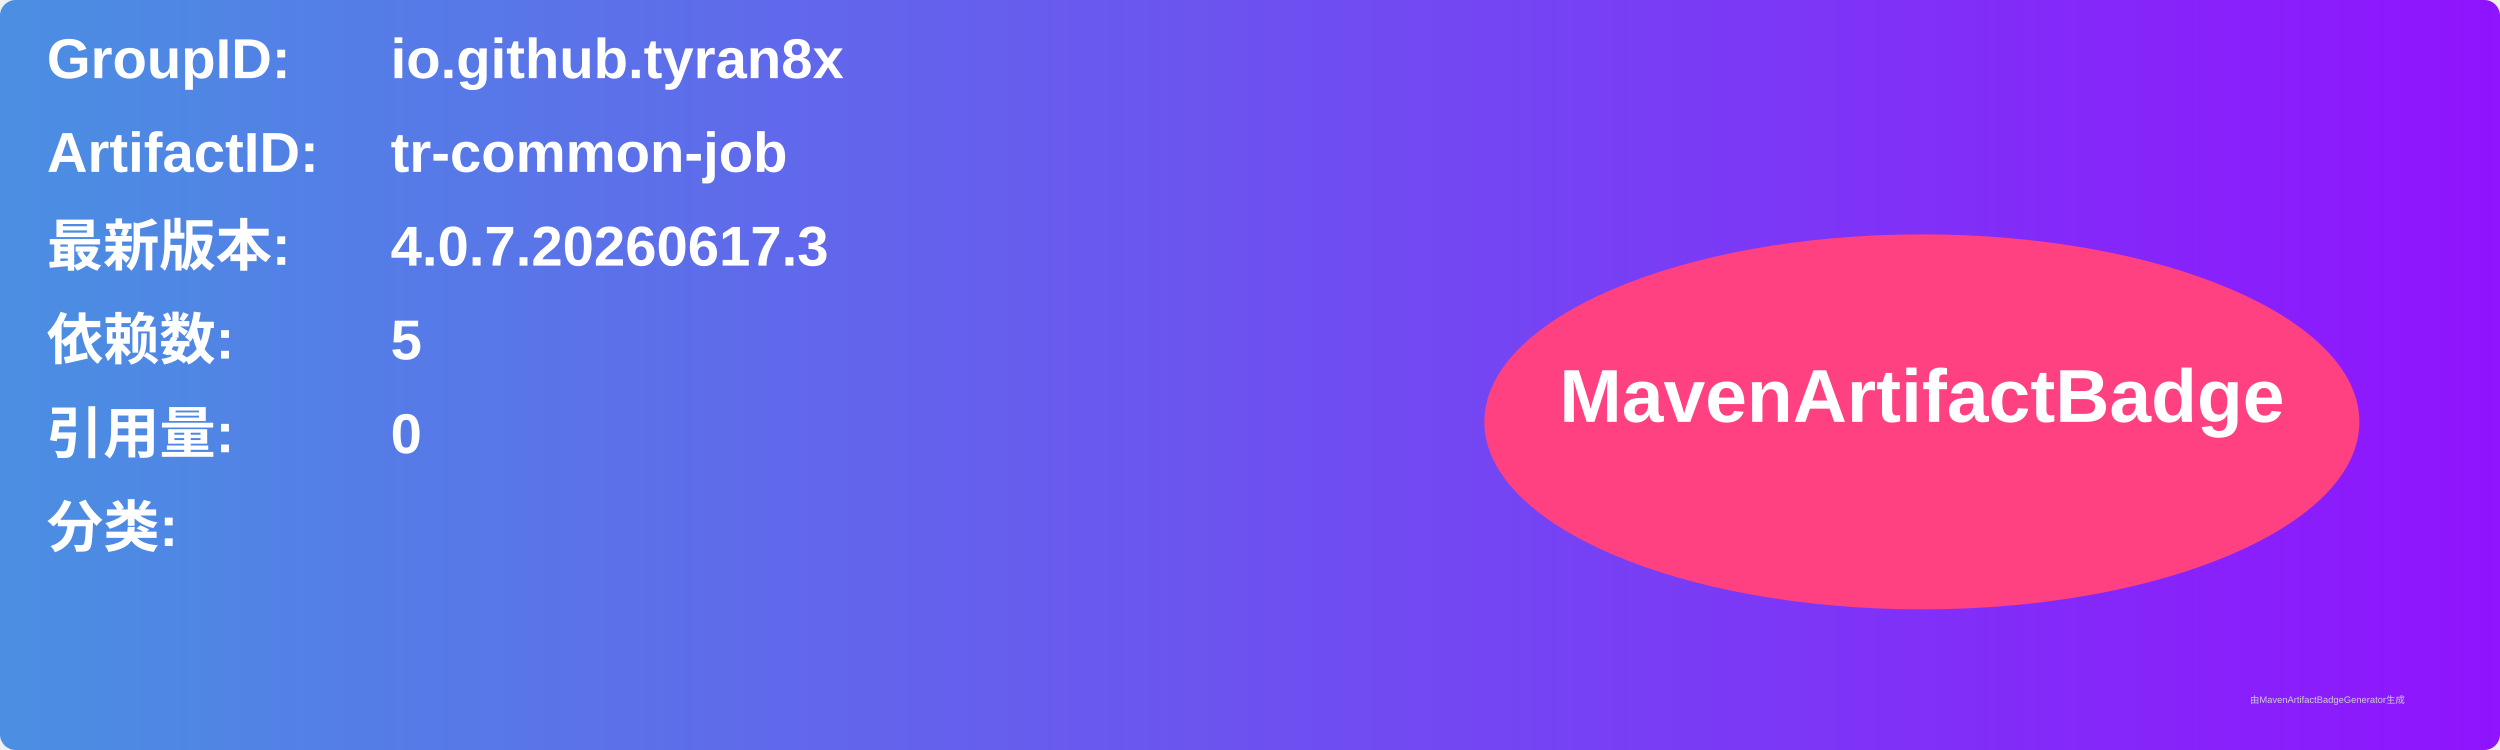
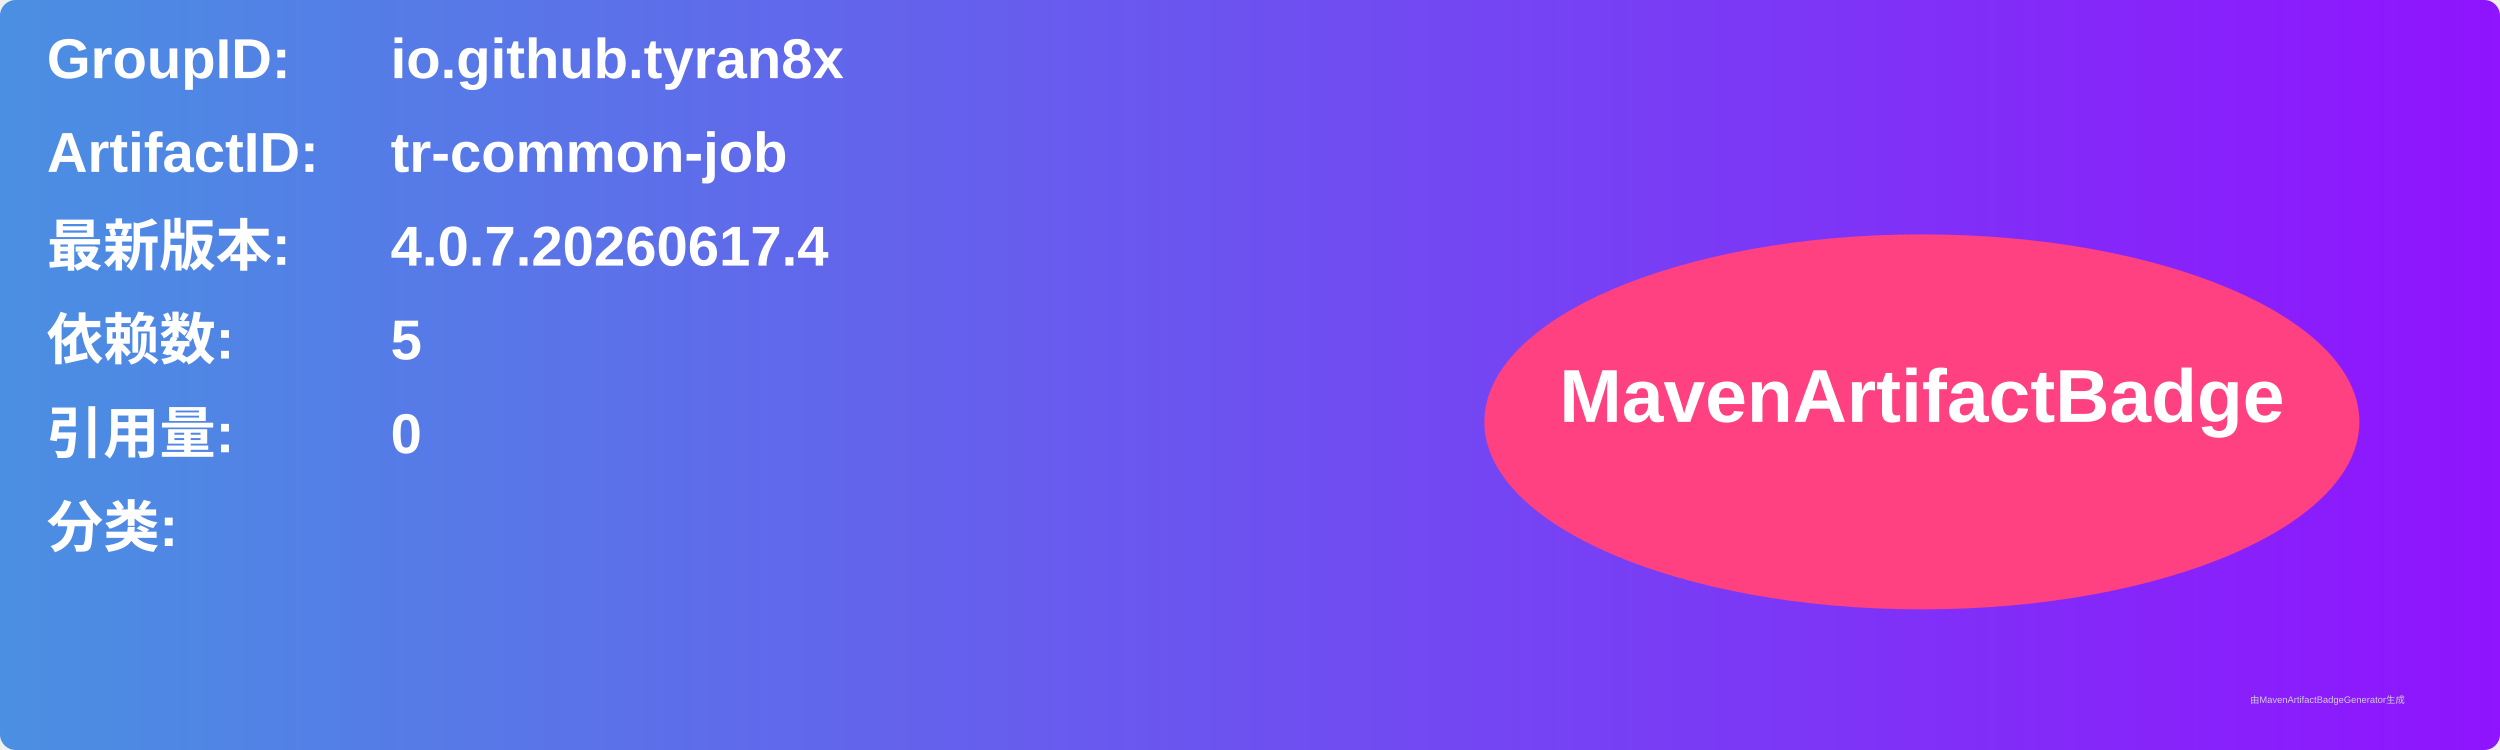
<svg xmlns="http://www.w3.org/2000/svg" width="800" height="240" viewBox="0 0 800 240">
  <linearGradient id="grad" x1="0%" y1="0%" x2="100%" y2="0%">
    <stop offset="0%" stop-color="#4a90e2" />
    <stop offset="100%" stop-color="#9013fe" />
  </linearGradient>
  <rect width="100%" height="100%" rx="5" ry="5" fill="url(#grad)" />
  <g transform="translate(15, 15)">
    <text x="0" y="10" font-family="Arial" font-size="18" fill="white" font-weight="bold" width="260">GroupID:</text>
    <text x="110" y="10" font-family="Arial" font-size="18" fill="white" font-weight="bold" width="460">io.github.tyran8x</text>
    <text x="0" y="40" font-family="Arial" font-size="18" fill="white" font-weight="bold" width="260">ArtifactID:</text>
    <text x="110" y="40" font-family="Arial" font-size="18" fill="white" font-weight="bold" width="460">tr-common-job</text>
    <text x="0" y="70" font-family="Arial" font-size="18" fill="white" font-weight="bold">最新版本:</text>
    <text x="110" y="70" font-family="Arial" font-size="18" fill="white" font-weight="bold">
-       <tspan font-weight="bold">4.0.7.20260617.3</tspan>
+       <tspan font-weight="bold">4.0.7.20260617.4</tspan>
    </text>
    <text x="0" y="100" font-family="Arial" font-size="18" fill="white" font-weight="bold">依赖数: </text>
    <text x="110" y="100" font-family="Arial" font-size="18" fill="white">
      <tspan font-weight="bold">5</tspan>
    </text>
    <text x="0" y="130" font-family="Arial" font-size="18" fill="white" font-weight="bold">引用量: </text>
    <text x="110" y="130" font-family="Arial" font-size="18" fill="white">
      <tspan font-weight="bold">0</tspan>
    </text>
    <text x="0" y="160" font-family="Arial" font-size="18" fill="white" font-weight="bold">分类:</text>
    <text x="10" y="190" font-family="Arial" font-size="10" fill="white">
      <tspan font-weight="bold" />
    </text>
    <ellipse cx="600" cy="120" rx="140" ry="60" fill="#ff4081" />
    <text x="600" y="120" text-anchor="middle" font-family="Arial" font-size="24" fill="white" font-weight="bold">MavenArtifactBadge</text>
  </g>
  <text x="720" y="225" font-family="Arial" font-size="3" fill="#d0d0d0">由MavenArtifactBadgeGenerator生成</text>
</svg>
